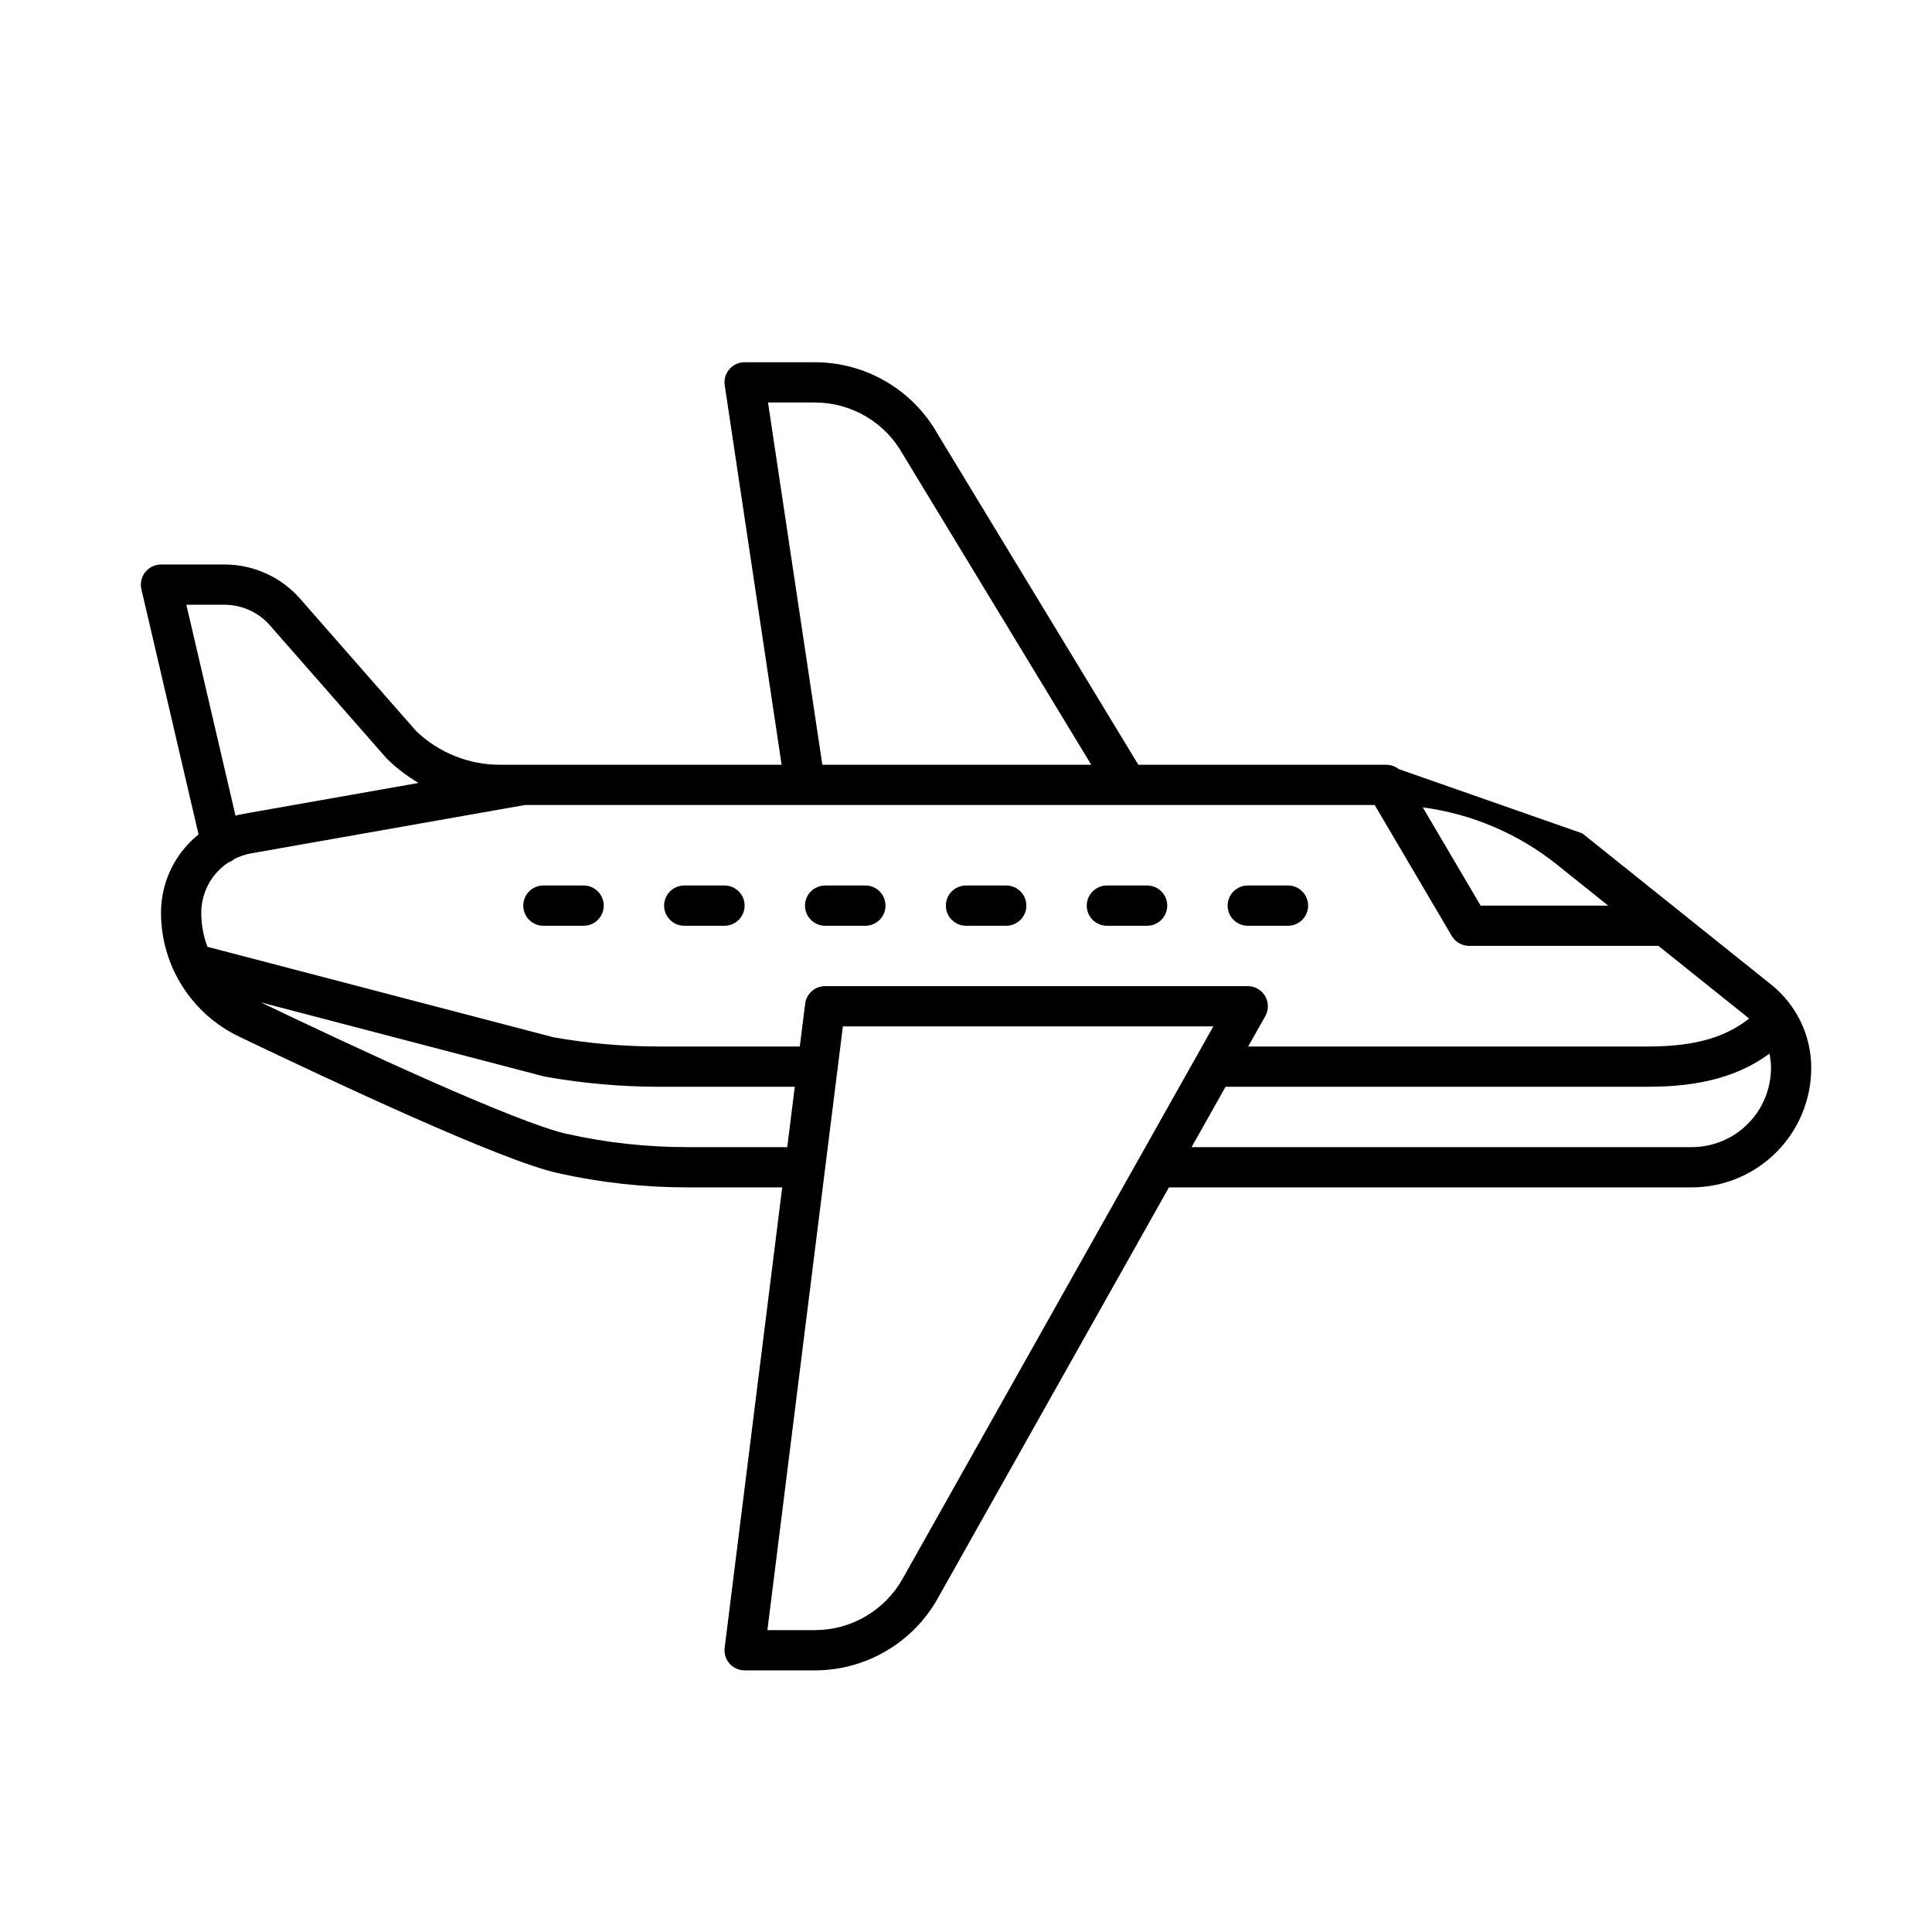
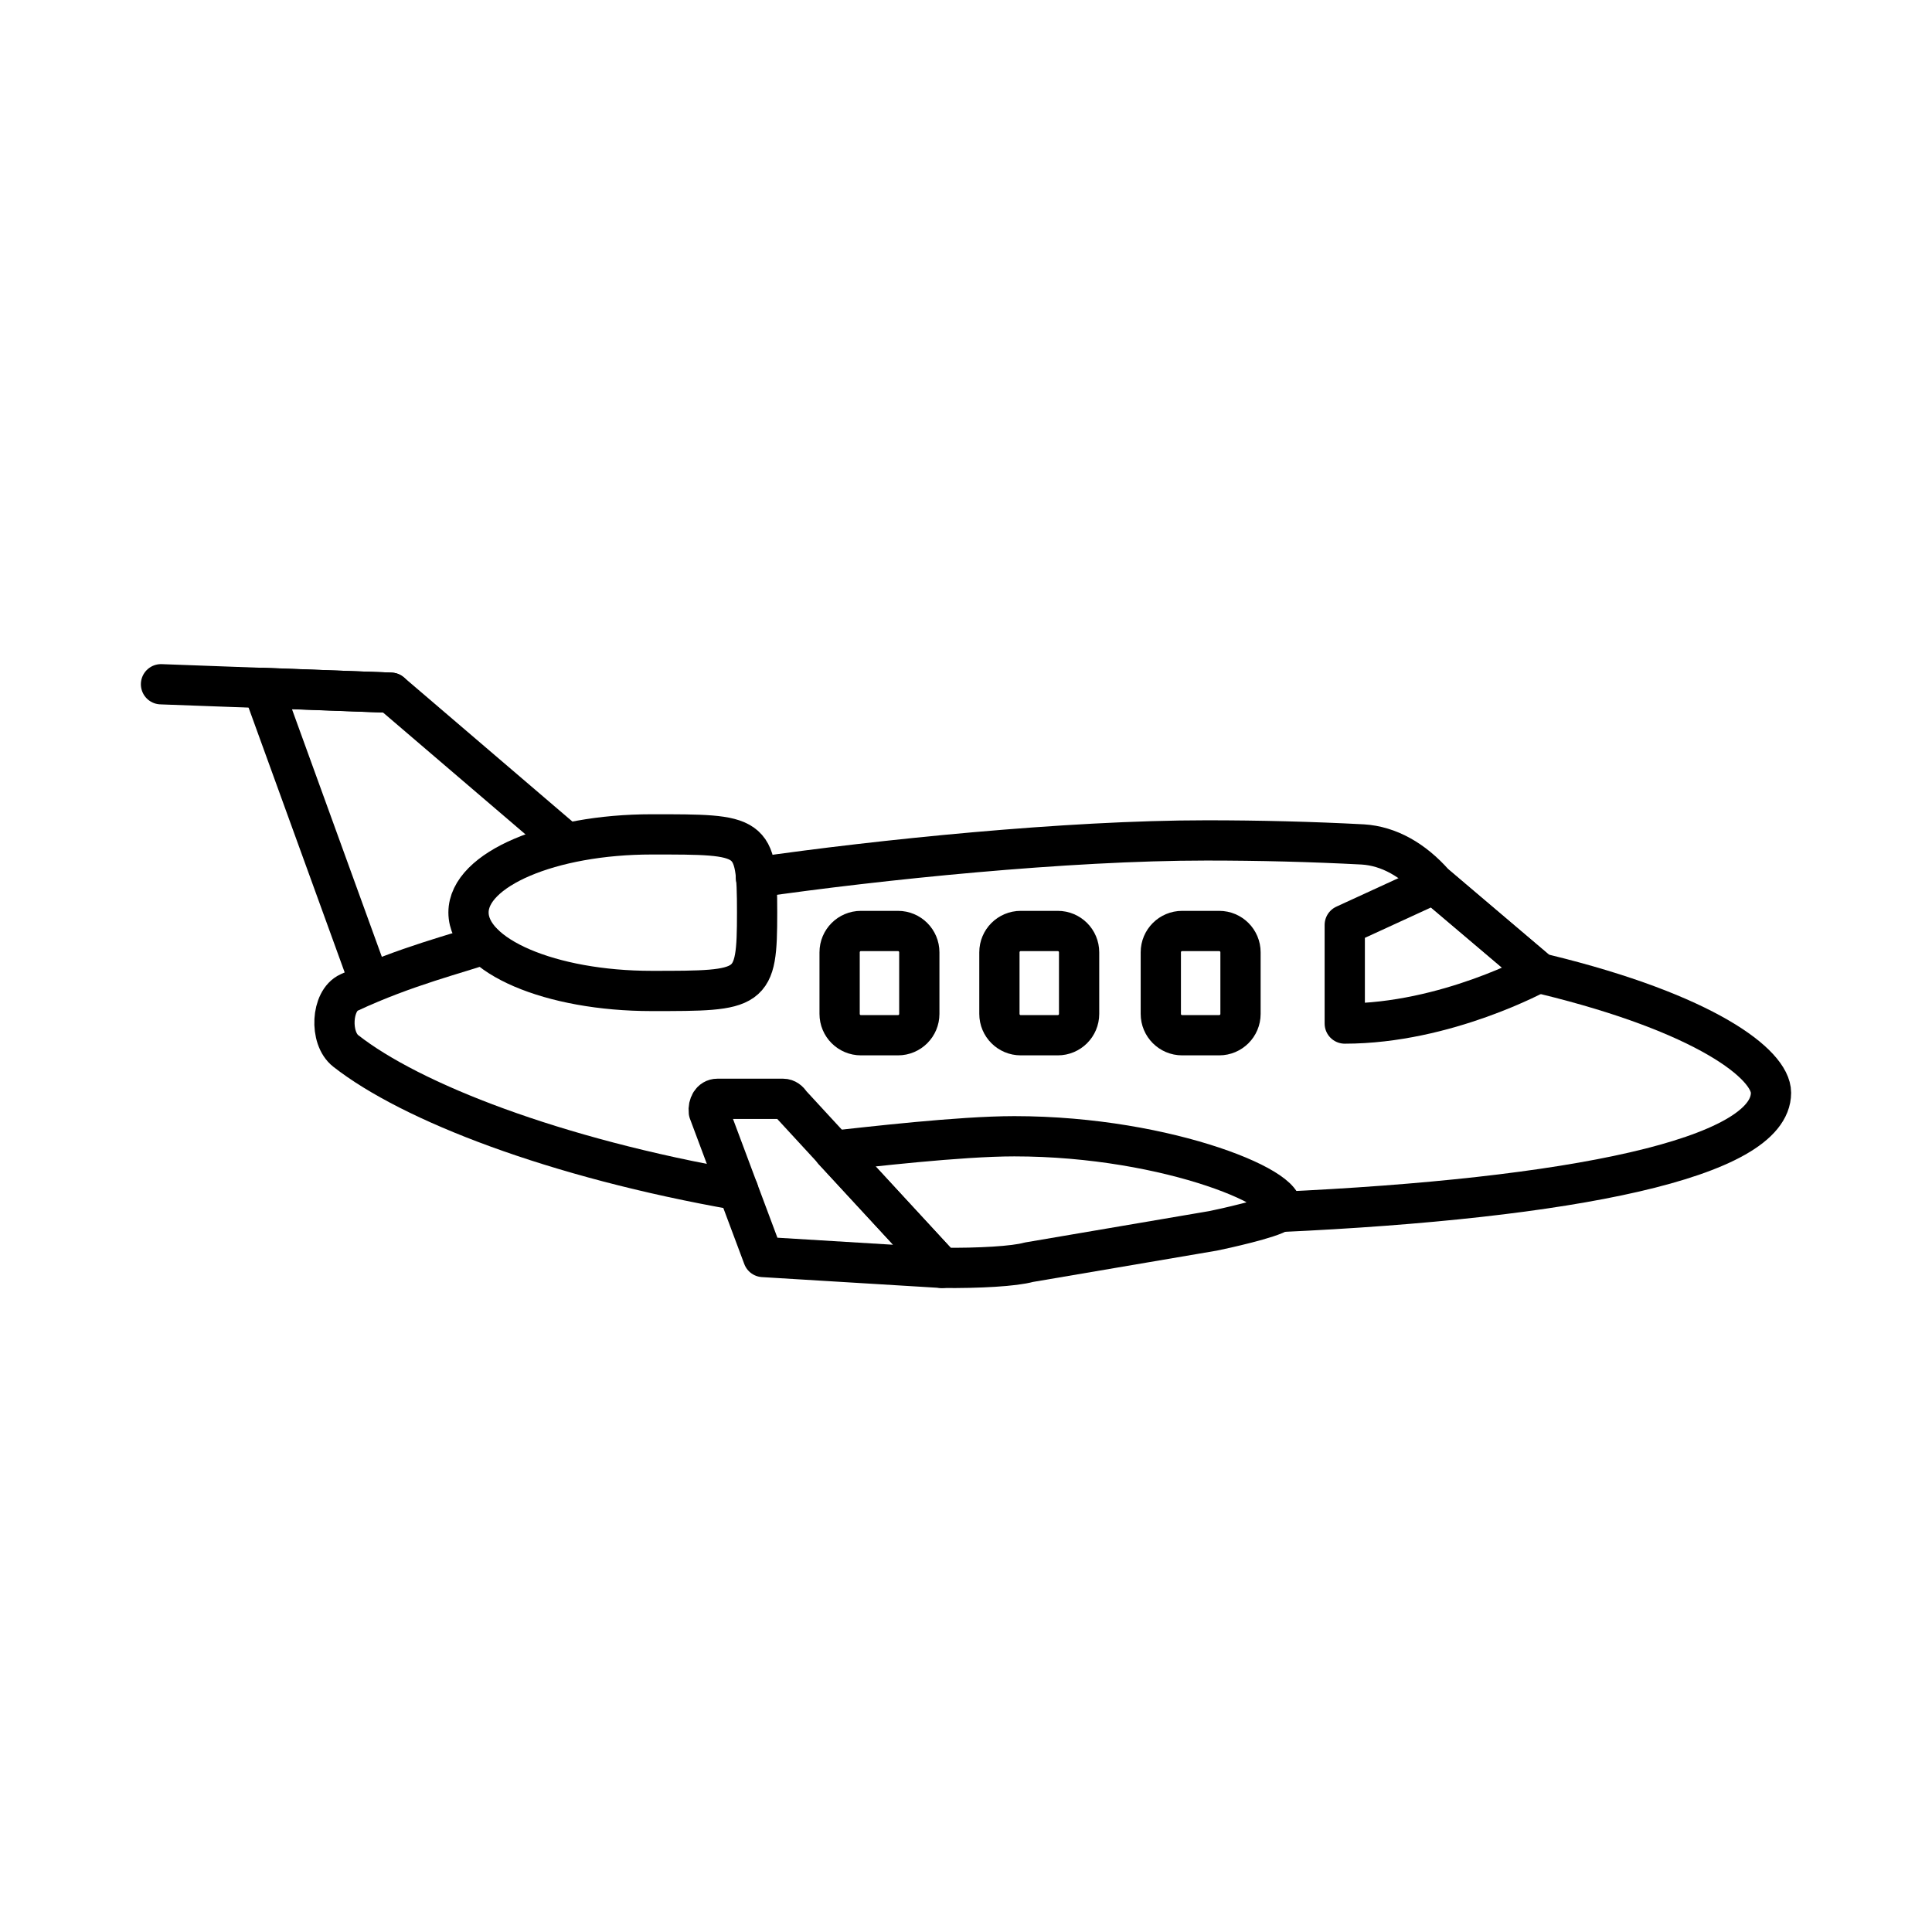
<svg xmlns="http://www.w3.org/2000/svg" width="48" height="48" viewBox="0 0 48 48" fill="none">
-   <path d="M13 22.5C13 22.224 13.224 22 13.5 22H14.5C14.776 22 15 22.224 15 22.5C15 22.776 14.776 23 14.5 23H13.5C13.224 23 13 22.776 13 22.5Z" fill="currentColor" />
-   <path d="M16.5 22.5C16.5 22.224 16.724 22 17 22H18C18.276 22 18.5 22.224 18.5 22.5C18.5 22.776 18.276 23 18 23H17C16.724 23 16.5 22.776 16.5 22.5Z" fill="currentColor" />
-   <path d="M28.5 22C28.776 22 29 22.224 29 22.5C29 22.776 28.776 23 28.5 23H27.5C27.224 23 27 22.776 27 22.5C27 22.224 27.224 22 27.5 22H28.5Z" fill="currentColor" />
-   <path d="M20 22.5C20 22.224 20.224 22 20.5 22H21.5C21.776 22 22 22.224 22 22.5C22 22.776 21.776 23 21.5 23H20.5C20.224 23 20 22.776 20 22.5Z" fill="currentColor" />
-   <path d="M23.5 22.5C23.5 22.224 23.724 22 24 22H25C25.276 22 25.5 22.224 25.5 22.5C25.5 22.776 25.276 23 25 23H24C23.724 23 23.5 22.776 23.5 22.5Z" fill="currentColor" />
-   <path d="M30.5 22.5C30.5 22.224 30.724 22 31 22H32C32.276 22 32.5 22.224 32.5 22.5C32.5 22.776 32.276 23 32 23H31C30.724 23 30.5 22.776 30.5 22.5Z" fill="currentColor" />
-   <path d="M18.121 9.174C18.216 9.063 18.354 9 18.5 9H20.245C20.866 9 21.476 9.165 22.012 9.479C22.546 9.791 22.987 10.239 23.292 10.777L28.282 19H34.43C34.544 18.998 34.658 19.035 34.749 19.107L39.313 20.705L44.008 24.465C44.317 24.713 44.567 25.027 44.739 25.384C44.91 25.742 45 26.133 45 26.529C45 27.317 44.687 28.073 44.13 28.63C43.573 29.187 42.818 29.5 42.03 29.5H29.042L23.296 39.715C22.991 40.257 22.549 40.707 22.012 41.021C21.476 41.335 20.866 41.5 20.245 41.5H18.5C18.357 41.5 18.22 41.438 18.125 41.331C18.03 41.223 17.986 41.08 18.004 40.938L19.434 29.5H17.065C15.991 29.5 14.92 29.382 13.872 29.148C13.147 28.99 11.725 28.406 10.243 27.75C8.738 27.084 7.108 26.314 5.934 25.751C5.355 25.473 4.867 25.037 4.525 24.494C4.182 23.951 4.001 23.322 4 22.68C4 22.093 4.206 21.524 4.583 21.074C4.689 20.948 4.806 20.833 4.933 20.731L3.513 14.639C3.478 14.49 3.514 14.334 3.608 14.214C3.703 14.095 3.847 14.025 4 14.025H5.587C5.942 14.026 6.293 14.103 6.617 14.251C6.94 14.399 7.228 14.613 7.461 14.881L10.333 18.156C10.898 18.703 11.655 19.006 12.441 19L12.445 19L12.989 19L13 19H19.419L18.006 9.574C17.984 9.43 18.026 9.284 18.121 9.174ZM14.012 20H34.154L36.069 23.254C36.159 23.406 36.323 23.5 36.5 23.5H41.203L43.382 25.245C43.407 25.265 43.431 25.286 43.455 25.307C42.904 25.742 42.173 26 40.95 26H31.011L31.436 25.245C31.523 25.09 31.521 24.901 31.432 24.748C31.342 24.594 31.178 24.5 31 24.5H20.5C20.248 24.5 20.035 24.688 20.004 24.938L19.871 26H16.375C15.496 26 14.618 25.924 13.752 25.771L5.154 23.523C5.053 23.255 5 22.969 5 22.68C5 22.327 5.124 21.986 5.35 21.716C5.443 21.606 5.55 21.51 5.668 21.431C5.727 21.41 5.781 21.378 5.827 21.339C5.955 21.274 6.093 21.228 6.237 21.202L13.043 20H14L14.012 20ZM6.48 24.904C7.641 25.46 9.204 26.197 10.648 26.836C12.161 27.506 13.482 28.04 14.086 28.172L14.089 28.172C15.066 28.39 16.064 28.5 17.065 28.5H19.559L19.746 27H16.375C15.431 27 14.488 26.917 13.558 26.752C13.544 26.75 13.531 26.747 13.518 26.744L6.48 24.904ZM20.802 26.612L19.066 40.5H20.245C20.689 40.5 21.124 40.382 21.507 40.158C21.89 39.934 22.207 39.612 22.424 39.225L29.703 26.285C29.713 26.265 29.724 26.245 29.736 26.227L30.145 25.5H20.941L20.815 26.512C20.814 26.547 20.81 26.58 20.802 26.612ZM30.449 27L29.605 28.5H42.03C42.553 28.5 43.054 28.293 43.423 27.923C43.792 27.554 44 27.053 44 26.531C44 26.412 43.987 26.293 43.962 26.178C43.223 26.718 42.291 27 40.95 27H30.449ZM38.688 21.485L39.955 22.5H36.786L35.349 20.059C36.565 20.221 37.721 20.711 38.688 21.485ZM19.081 10L20.431 19H27.112L22.433 11.289L22.424 11.275C22.207 10.888 21.89 10.566 21.507 10.342C21.124 10.118 20.689 10 20.245 10H19.081ZM10.398 19.452C10.118 19.288 9.856 19.088 9.62 18.857C9.611 18.848 9.602 18.839 9.594 18.83L6.709 15.54L6.708 15.539C6.568 15.378 6.395 15.249 6.201 15.161C6.007 15.072 5.797 15.026 5.584 15.025H4.63L5.851 20.265C5.921 20.246 5.991 20.23 6.062 20.218L10.398 19.452Z" fill-rule="evenodd" clip-rule="evenodd" fill="currentColor" />
+   <path d="M38.23 24.16C38.23 24.16 35.93 25.43 33.41 25.43V22.98L35.63 21.96L38.23 24.16Z" stroke-linecap="round" stroke-linejoin="round" stroke="currentColor" />
+   <path d="M14 20.88L9.71 17.21L6.53 17.09L9.19 24.42" stroke-linecap="round" stroke-linejoin="round" stroke="currentColor" />
+   <path d="M9.71 17.21L4 17" stroke-linecap="round" stroke-linejoin="round" stroke="currentColor" />
+   <path d="M11.64 22.67C11.64 23.75 13.68 24.62 16.19 24.62C18.7 24.62 18.81 24.62 18.81 22.67C18.81 20.72 18.7 20.73 16.19 20.73C13.68 20.73 11.64 21.6 11.64 22.67Z" stroke-linecap="round" stroke-linejoin="round" stroke="currentColor" />
+   <path d="M21.39 23.13H22.31C22.603 23.13 22.84 23.367 22.84 23.66V25.19C22.84 25.483 22.603 25.72 22.31 25.72H21.39C21.097 25.72 20.86 25.483 20.86 25.19V23.66C20.86 23.367 21.097 23.13 21.39 23.13Z" stroke-linecap="round" stroke-linejoin="round" stroke="currentColor" />
+   <path d="M25.36 23.13H26.28C26.573 23.13 26.81 23.367 26.81 23.66V25.19C26.81 25.483 26.573 25.72 26.28 25.72H25.36C25.067 25.72 24.83 25.483 24.83 25.19V23.66C24.83 23.367 25.067 23.13 25.36 23.13Z" stroke-linecap="round" stroke-linejoin="round" stroke="currentColor" />
+   <path d="M29.37 23.13H30.29C30.583 23.13 30.82 23.367 30.82 23.66V25.19C30.82 25.483 30.583 25.72 30.29 25.72H29.37C29.077 25.72 28.84 25.483 28.84 25.19V23.66C28.84 23.367 29.077 23.13 29.37 23.13Z" stroke-linecap="round" stroke-linejoin="round" stroke="currentColor" />
+   <path d="M20.71 28.59C21.56 28.5 23.83 28.23 25.2 28.23C29.08 28.23 32.28 29.62 31.79 30.11C31.57 30.27 30.39 30.53 30.14 30.58L25.56 31.36C25.2 31.46 24.33 31.51 23.4 31.5L20.71 28.59Z" stroke-linecap="round" stroke-linejoin="round" stroke="currentColor" />
+   <path d="M23.4 31.5L19.64 27.42C19.6 27.35 19.53 27.3 19.46 27.3H17.82C17.68 27.3 17.59 27.45 17.61 27.62L18.96 31.23L23.4 31.5Z" stroke-linecap="round" stroke-linejoin="round" stroke="currentColor" />
+   <path d="M12.02 23.46C11.41 23.68 10.08 24 8.67 24.66C8.23 24.86 8.18 25.79 8.59 26.11C10.21 27.38 13.77 28.77 18.34 29.57" stroke-linecap="round" stroke-linejoin="round" stroke="currentColor" />
+   <path d="M31.79 30.11C39.02 29.78 44 28.78 44 27.15C44 26.44 42.37 25.18 38.39 24.21C38.337 24.197 38.283 24.18 38.23 24.16L35.63 21.95C35.11 21.36 34.5 21.02 33.86 20.98C32.587 20.913 31.29 20.88 29.97 20.88C26.5 20.88 21.83 21.36 18.78 21.8" stroke-linecap="round" stroke-linejoin="round" stroke="currentColor" />
</svg>
